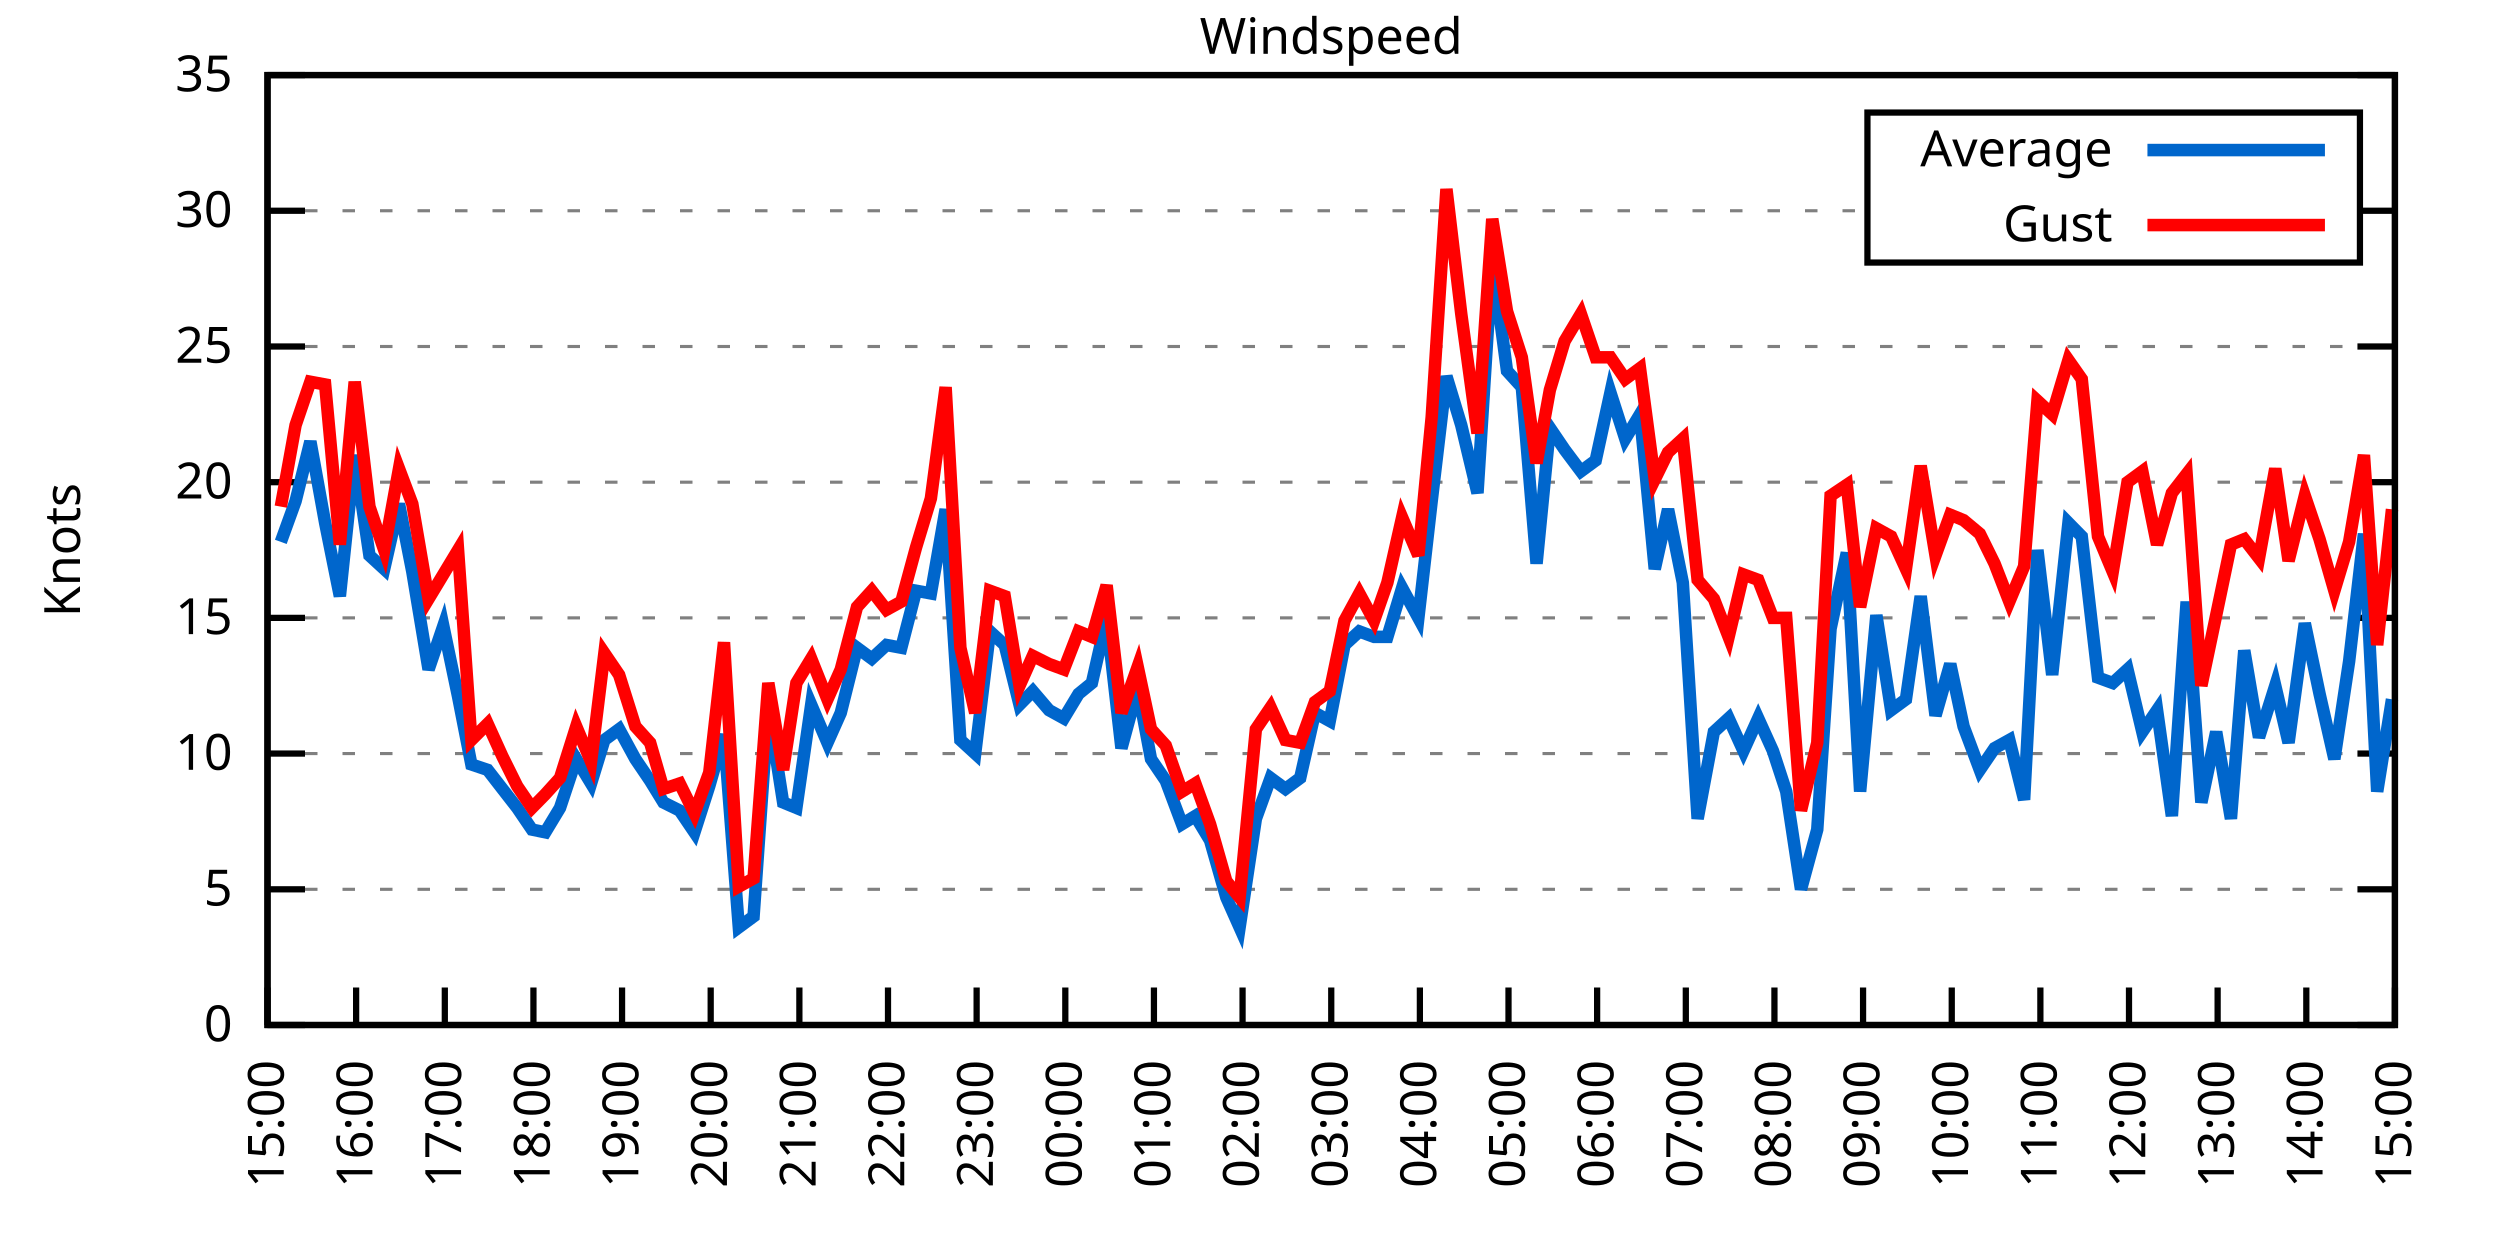
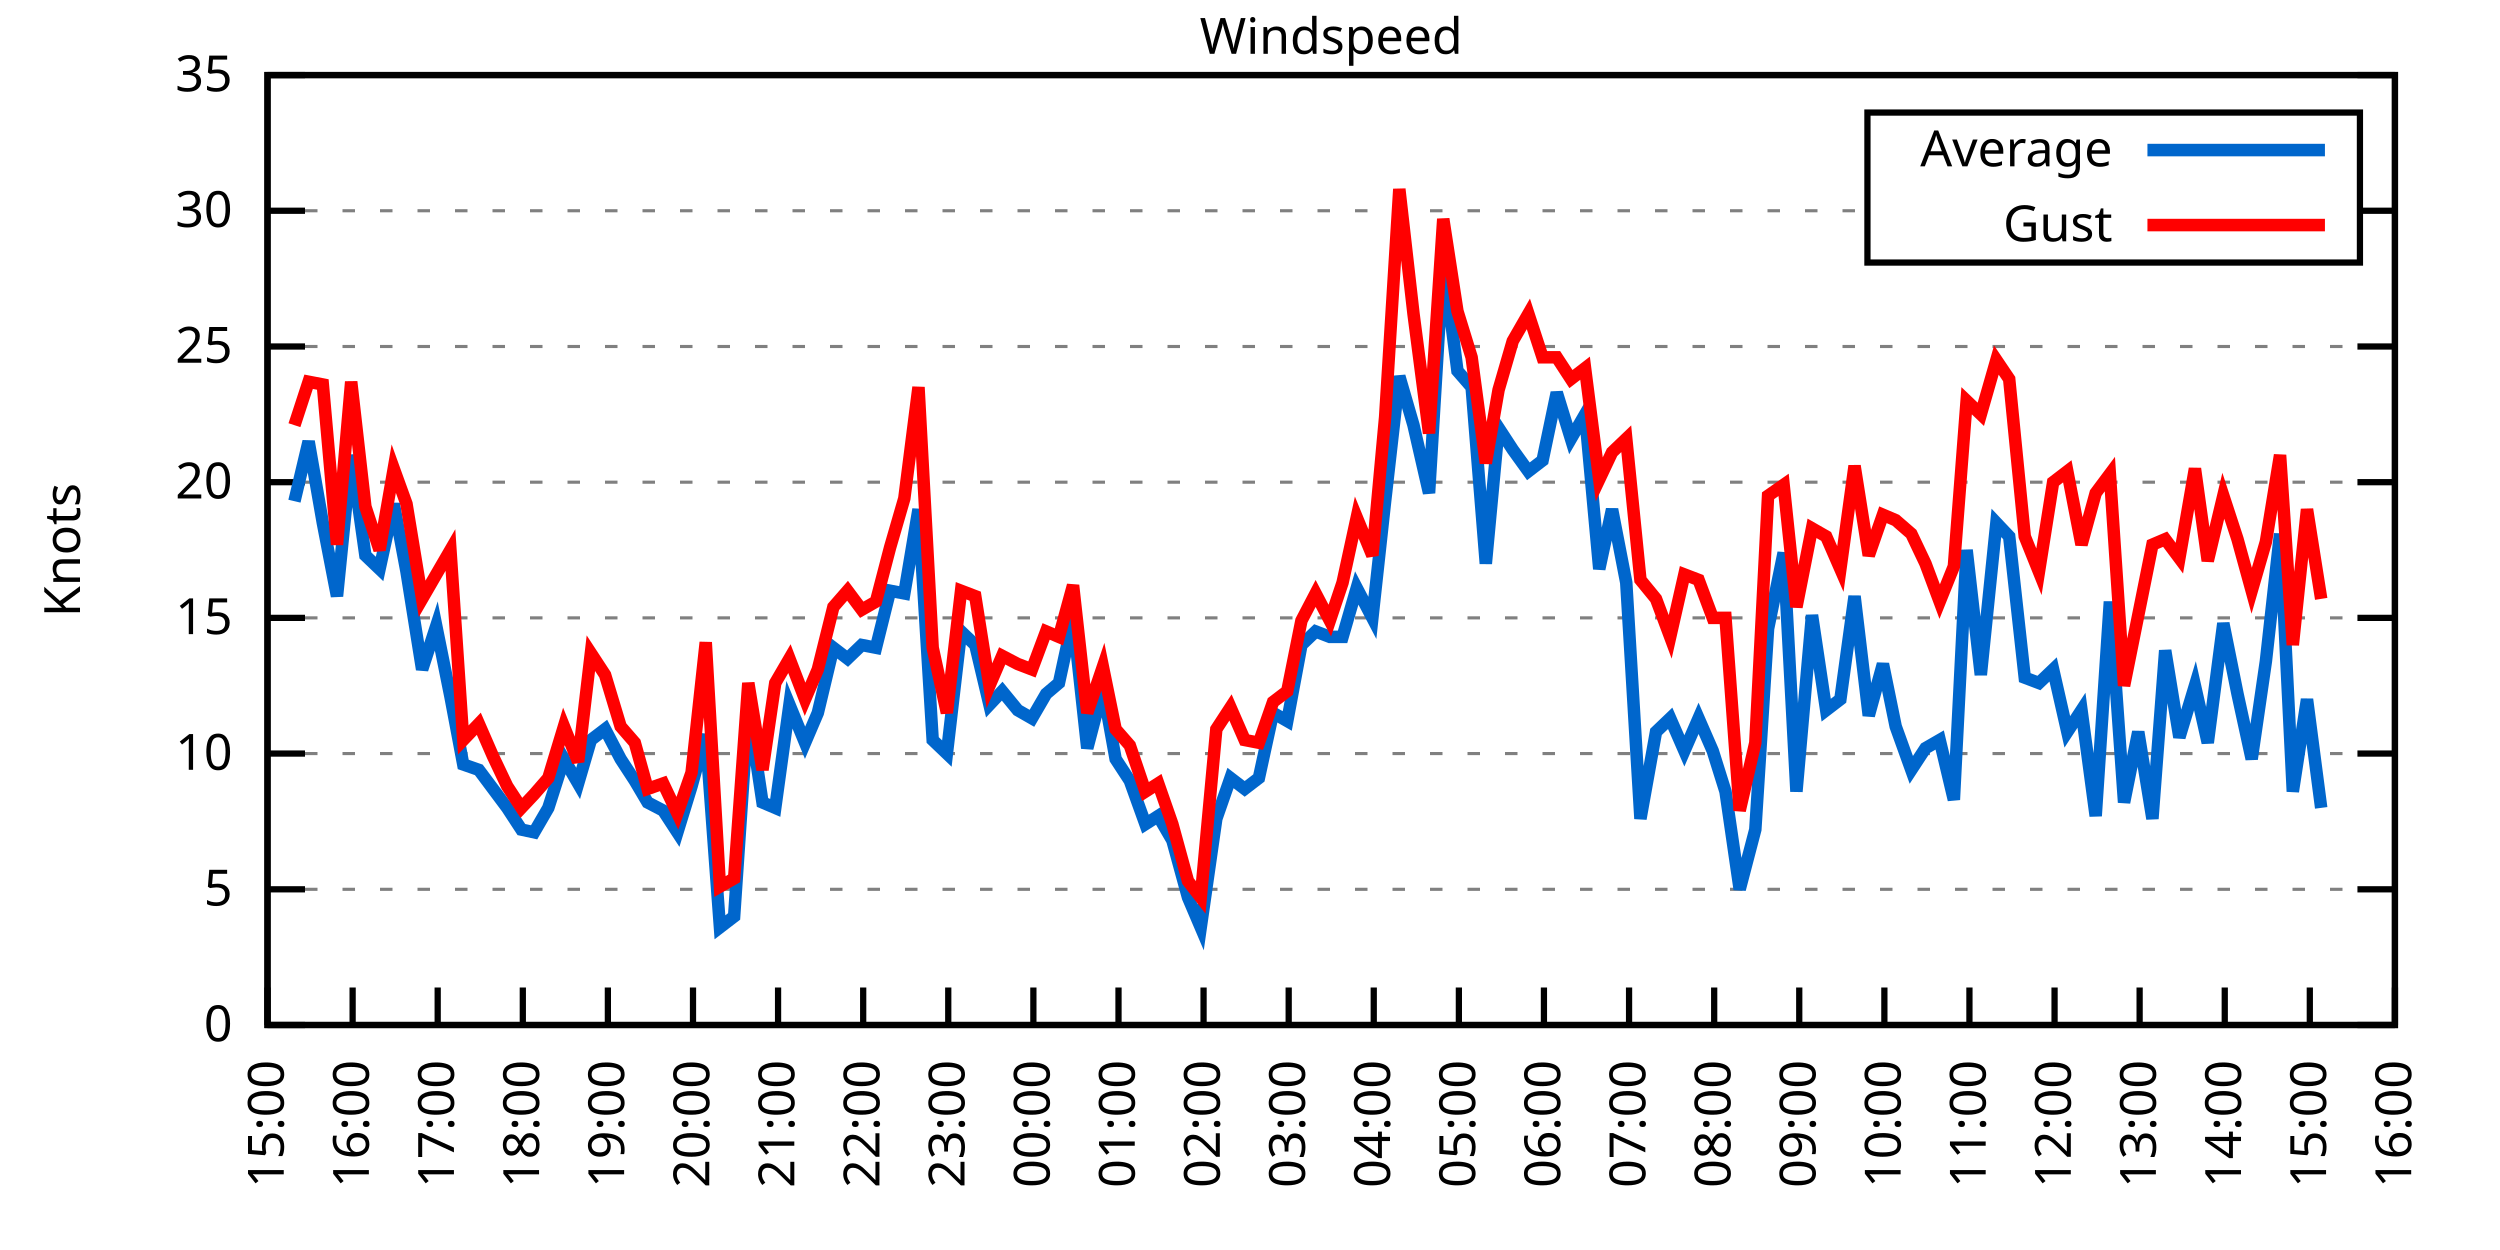
<svg xmlns="http://www.w3.org/2000/svg" xmlns:xlink="http://www.w3.org/1999/xlink" width="400" height="200" viewBox="0 0 400 200">
  <g id="gnuplot_canvas">
    <rect x="0" y="0" width="400" height="200" fill="none" />
    <defs>
      <circle id="gpDot" r="0.5" stroke-width="0.5" stroke="currentColor" />
      <path id="gpPt0" stroke-width="0.333" stroke="currentColor" d="M-1,0 h2 M0,-1 v2" />
      <path id="gpPt1" stroke-width="0.333" stroke="currentColor" d="M-1,-1 L1,1 M1,-1 L-1,1" />
      <path id="gpPt2" stroke-width="0.333" stroke="currentColor" d="M-1,0 L1,0 M0,-1 L0,1 M-1,-1 L1,1 M-1,1 L1,-1" />
      <rect id="gpPt3" stroke-width="0.333" stroke="currentColor" x="-1" y="-1" width="2" height="2" />
      <rect id="gpPt4" stroke-width="0.333" stroke="currentColor" fill="currentColor" x="-1" y="-1" width="2" height="2" />
      <circle id="gpPt5" stroke-width="0.333" stroke="currentColor" cx="0" cy="0" r="1" />
      <use xlink:href="#gpPt5" id="gpPt6" fill="currentColor" stroke="none" />
      <path id="gpPt7" stroke-width="0.333" stroke="currentColor" d="M0,-1.33 L-1.33,0.67 L1.33,0.67 z" />
      <use xlink:href="#gpPt7" id="gpPt8" fill="currentColor" stroke="none" />
      <use xlink:href="#gpPt7" id="gpPt9" stroke="currentColor" transform="rotate(180)" />
      <use xlink:href="#gpPt9" id="gpPt10" fill="currentColor" stroke="none" />
      <use xlink:href="#gpPt3" id="gpPt11" stroke="currentColor" transform="rotate(45)" />
      <use xlink:href="#gpPt11" id="gpPt12" fill="currentColor" stroke="none" />
      <path id="gpPt13" stroke-width="0.333" stroke="currentColor" d="M0,1.330 L1.265,0.411 L0.782,-1.067 L-0.782,-1.076 L-1.265,0.411 z" />
      <use xlink:href="#gpPt13" id="gpPt14" fill="currentColor" stroke="none" />
      <filter id="textbox" filterUnits="objectBoundingBox" x="0" y="0" height="1" width="1">
        <feFlood flood-color="white" flood-opacity="1" result="bgnd" />
        <feComposite in="SourceGraphic" in2="bgnd" operator="atop" />
      </filter>
      <filter id="greybox" filterUnits="objectBoundingBox" x="0" y="0" height="1" width="1">
        <feFlood flood-color="lightgrey" flood-opacity="1" result="grey" />
        <feComposite in="SourceGraphic" in2="grey" operator="atop" />
      </filter>
    </defs>
    <g fill="none" color="white" stroke="currentColor" stroke-width="1.00" stroke-linecap="butt" stroke-linejoin="miter">
</g>
    <g fill="none" color="black" stroke="currentColor" stroke-width="1.00" stroke-linecap="butt" stroke-linejoin="miter">
      <g stroke="none" shape-rendering="crispEdges">
        <polygon fill="rgb(255, 255, 255)" points="42.80,164.00 383.18,164.00 383.18,12.02 42.80,12.02 " />
      </g>
    </g>
    <g fill="none" color="black" stroke="currentColor" stroke-width="1.00" stroke-linecap="butt" stroke-linejoin="miter">
</g>
    <g fill="none" color="black" stroke="black" stroke-width="0.50" stroke-linecap="butt" stroke-linejoin="miter">
</g>
    <g fill="none" color="gray" stroke="currentColor" stroke-width="0.50" stroke-linecap="butt" stroke-linejoin="miter">
      <path stroke="gray" stroke-dasharray="2,4" class="gridline" d="M42.80,164.00 L383.19,164.00  " />
    </g>
    <g fill="none" color="gray" stroke="gray" stroke-width="1.00" stroke-linecap="butt" stroke-linejoin="miter">
</g>
    <g fill="none" color="black" stroke="currentColor" stroke-width="1.00" stroke-linecap="butt" stroke-linejoin="miter">
      <path stroke="black" d="M42.80,164.00 L48.80,164.00 M383.19,164.00 L377.19,164.00  " />
      <g transform="translate(37.20,166.60)" stroke="none" fill="black" font-family="Sans" font-size="8.00" text-anchor="end">
        <text>
          <tspan font-family="Sans"> 0</tspan>
        </text>
      </g>
    </g>
    <g fill="none" color="black" stroke="currentColor" stroke-width="1.00" stroke-linecap="butt" stroke-linejoin="miter">
</g>
    <g fill="none" color="black" stroke="black" stroke-width="0.50" stroke-linecap="butt" stroke-linejoin="miter">
</g>
    <g fill="none" color="gray" stroke="currentColor" stroke-width="0.50" stroke-linecap="butt" stroke-linejoin="miter">
      <path stroke="gray" stroke-dasharray="2,4" class="gridline" d="M42.80,142.29 L383.19,142.29  " />
    </g>
    <g fill="none" color="gray" stroke="gray" stroke-width="1.00" stroke-linecap="butt" stroke-linejoin="miter">
</g>
    <g fill="none" color="black" stroke="currentColor" stroke-width="1.00" stroke-linecap="butt" stroke-linejoin="miter">
      <path stroke="black" d="M42.80,142.29 L48.80,142.29 M383.19,142.29 L377.19,142.29  " />
      <g transform="translate(37.20,144.89)" stroke="none" fill="black" font-family="Sans" font-size="8.00" text-anchor="end">
        <text>
          <tspan font-family="Sans"> 5</tspan>
        </text>
      </g>
    </g>
    <g fill="none" color="black" stroke="currentColor" stroke-width="1.00" stroke-linecap="butt" stroke-linejoin="miter">
</g>
    <g fill="none" color="black" stroke="black" stroke-width="0.50" stroke-linecap="butt" stroke-linejoin="miter">
</g>
    <g fill="none" color="gray" stroke="currentColor" stroke-width="0.50" stroke-linecap="butt" stroke-linejoin="miter">
      <path stroke="gray" stroke-dasharray="2,4" class="gridline" d="M42.80,120.57 L383.19,120.57  " />
    </g>
    <g fill="none" color="gray" stroke="gray" stroke-width="1.00" stroke-linecap="butt" stroke-linejoin="miter">
</g>
    <g fill="none" color="black" stroke="currentColor" stroke-width="1.00" stroke-linecap="butt" stroke-linejoin="miter">
      <path stroke="black" d="M42.80,120.57 L48.80,120.57 M383.19,120.57 L377.19,120.57  " />
      <g transform="translate(37.20,123.17)" stroke="none" fill="black" font-family="Sans" font-size="8.00" text-anchor="end">
        <text>
          <tspan font-family="Sans"> 10</tspan>
        </text>
      </g>
    </g>
    <g fill="none" color="black" stroke="currentColor" stroke-width="1.00" stroke-linecap="butt" stroke-linejoin="miter">
</g>
    <g fill="none" color="black" stroke="black" stroke-width="0.50" stroke-linecap="butt" stroke-linejoin="miter">
</g>
    <g fill="none" color="gray" stroke="currentColor" stroke-width="0.50" stroke-linecap="butt" stroke-linejoin="miter">
      <path stroke="gray" stroke-dasharray="2,4" class="gridline" d="M42.80,98.86 L383.19,98.86  " />
    </g>
    <g fill="none" color="gray" stroke="gray" stroke-width="1.00" stroke-linecap="butt" stroke-linejoin="miter">
</g>
    <g fill="none" color="black" stroke="currentColor" stroke-width="1.00" stroke-linecap="butt" stroke-linejoin="miter">
      <path stroke="black" d="M42.80,98.86 L48.80,98.86 M383.19,98.86 L377.19,98.86  " />
      <g transform="translate(37.20,101.46)" stroke="none" fill="black" font-family="Sans" font-size="8.00" text-anchor="end">
        <text>
          <tspan font-family="Sans"> 15</tspan>
        </text>
      </g>
    </g>
    <g fill="none" color="black" stroke="currentColor" stroke-width="1.00" stroke-linecap="butt" stroke-linejoin="miter">
</g>
    <g fill="none" color="black" stroke="black" stroke-width="0.50" stroke-linecap="butt" stroke-linejoin="miter">
</g>
    <g fill="none" color="gray" stroke="currentColor" stroke-width="0.50" stroke-linecap="butt" stroke-linejoin="miter">
      <path stroke="gray" stroke-dasharray="2,4" class="gridline" d="M42.80,77.15 L383.19,77.15  " />
    </g>
    <g fill="none" color="gray" stroke="gray" stroke-width="1.00" stroke-linecap="butt" stroke-linejoin="miter">
</g>
    <g fill="none" color="black" stroke="currentColor" stroke-width="1.00" stroke-linecap="butt" stroke-linejoin="miter">
      <path stroke="black" d="M42.80,77.15 L48.80,77.15 M383.19,77.15 L377.19,77.15  " />
      <g transform="translate(37.20,79.75)" stroke="none" fill="black" font-family="Sans" font-size="8.00" text-anchor="end">
        <text>
          <tspan font-family="Sans"> 20</tspan>
        </text>
      </g>
    </g>
    <g fill="none" color="black" stroke="currentColor" stroke-width="1.00" stroke-linecap="butt" stroke-linejoin="miter">
</g>
    <g fill="none" color="black" stroke="black" stroke-width="0.50" stroke-linecap="butt" stroke-linejoin="miter">
</g>
    <g fill="none" color="gray" stroke="currentColor" stroke-width="0.50" stroke-linecap="butt" stroke-linejoin="miter">
      <path stroke="gray" stroke-dasharray="2,4" class="gridline" d="M42.80,55.44 L383.19,55.44  " />
    </g>
    <g fill="none" color="gray" stroke="gray" stroke-width="1.00" stroke-linecap="butt" stroke-linejoin="miter">
</g>
    <g fill="none" color="black" stroke="currentColor" stroke-width="1.00" stroke-linecap="butt" stroke-linejoin="miter">
      <path stroke="black" d="M42.80,55.44 L48.80,55.44 M383.19,55.44 L377.19,55.44  " />
      <g transform="translate(37.20,58.04)" stroke="none" fill="black" font-family="Sans" font-size="8.00" text-anchor="end">
        <text>
          <tspan font-family="Sans"> 25</tspan>
        </text>
      </g>
    </g>
    <g fill="none" color="black" stroke="currentColor" stroke-width="1.00" stroke-linecap="butt" stroke-linejoin="miter">
</g>
    <g fill="none" color="black" stroke="black" stroke-width="0.50" stroke-linecap="butt" stroke-linejoin="miter">
</g>
    <g fill="none" color="gray" stroke="currentColor" stroke-width="0.50" stroke-linecap="butt" stroke-linejoin="miter">
      <path stroke="gray" stroke-dasharray="2,4" class="gridline" d="M42.80,33.72 L298.79,33.72 M377.59,33.72 L383.19,33.72  " />
    </g>
    <g fill="none" color="gray" stroke="gray" stroke-width="1.00" stroke-linecap="butt" stroke-linejoin="miter">
</g>
    <g fill="none" color="black" stroke="currentColor" stroke-width="1.00" stroke-linecap="butt" stroke-linejoin="miter">
      <path stroke="black" d="M42.80,33.72 L48.80,33.72 M383.19,33.72 L377.19,33.72  " />
      <g transform="translate(37.20,36.32)" stroke="none" fill="black" font-family="Sans" font-size="8.00" text-anchor="end">
        <text>
          <tspan font-family="Sans"> 30</tspan>
        </text>
      </g>
    </g>
    <g fill="none" color="black" stroke="currentColor" stroke-width="1.00" stroke-linecap="butt" stroke-linejoin="miter">
</g>
    <g fill="none" color="black" stroke="black" stroke-width="0.50" stroke-linecap="butt" stroke-linejoin="miter">
</g>
    <g fill="none" color="gray" stroke="currentColor" stroke-width="0.50" stroke-linecap="butt" stroke-linejoin="miter">
      <path stroke="gray" stroke-dasharray="2,4" class="gridline" d="M42.80,12.01 L383.19,12.01  " />
    </g>
    <g fill="none" color="gray" stroke="gray" stroke-width="1.00" stroke-linecap="butt" stroke-linejoin="miter">
</g>
    <g fill="none" color="black" stroke="currentColor" stroke-width="1.00" stroke-linecap="butt" stroke-linejoin="miter">
      <path stroke="black" d="M42.80,12.01 L48.80,12.01 M383.19,12.01 L377.19,12.01  " />
      <g transform="translate(37.20,14.61)" stroke="none" fill="black" font-family="Sans" font-size="8.00" text-anchor="end">
        <text>
          <tspan font-family="Sans"> 35</tspan>
        </text>
      </g>
    </g>
    <g fill="none" color="black" stroke="currentColor" stroke-width="1.00" stroke-linecap="butt" stroke-linejoin="miter">
      <path stroke="black" d="M42.80,164.00 L42.80,158.00  " />
      <g transform="translate(45.40,169.60) rotate(270.00)" stroke="none" fill="black" font-family="Sans" font-size="8.00" text-anchor="end">
        <text>
          <tspan font-family="Sans">15:00</tspan>
        </text>
      </g>
    </g>
    <g fill="none" color="black" stroke="currentColor" stroke-width="1.00" stroke-linecap="butt" stroke-linejoin="miter">
-       <path stroke="black" d="M56.98,164.00 L56.98,158.00  " />
-       <g transform="translate(59.58,169.60) rotate(270.00)" stroke="none" fill="black" font-family="Sans" font-size="8.00" text-anchor="end">
+       <path stroke="black" d="M56.42,164.00 L56.42,158.00  " />
+       <g transform="translate(59.02,169.60) rotate(270.00)" stroke="none" fill="black" font-family="Sans" font-size="8.00" text-anchor="end">
        <text>
          <tspan font-family="Sans">16:00</tspan>
        </text>
      </g>
    </g>
    <g fill="none" color="black" stroke="currentColor" stroke-width="1.00" stroke-linecap="butt" stroke-linejoin="miter">
-       <path stroke="black" d="M71.17,164.00 L71.17,158.00  " />
-       <g transform="translate(73.77,169.60) rotate(270.00)" stroke="none" fill="black" font-family="Sans" font-size="8.00" text-anchor="end">
+       <path stroke="black" d="M70.03,164.00 L70.03,158.00  " />
+       <g transform="translate(72.63,169.60) rotate(270.00)" stroke="none" fill="black" font-family="Sans" font-size="8.00" text-anchor="end">
        <text>
          <tspan font-family="Sans">17:00</tspan>
        </text>
      </g>
    </g>
    <g fill="none" color="black" stroke="currentColor" stroke-width="1.00" stroke-linecap="butt" stroke-linejoin="miter">
-       <path stroke="black" d="M85.35,164.00 L85.35,158.00  " />
-       <g transform="translate(87.95,169.60) rotate(270.00)" stroke="none" fill="black" font-family="Sans" font-size="8.00" text-anchor="end">
+       <path stroke="black" d="M83.65,164.00 L83.65,158.00  " />
+       <g transform="translate(86.25,169.60) rotate(270.00)" stroke="none" fill="black" font-family="Sans" font-size="8.00" text-anchor="end">
        <text>
          <tspan font-family="Sans">18:00</tspan>
        </text>
      </g>
    </g>
    <g fill="none" color="black" stroke="currentColor" stroke-width="1.00" stroke-linecap="butt" stroke-linejoin="miter">
-       <path stroke="black" d="M99.53,164.00 L99.53,158.00  " />
-       <g transform="translate(102.13,169.60) rotate(270.00)" stroke="none" fill="black" font-family="Sans" font-size="8.00" text-anchor="end">
+       <path stroke="black" d="M97.26,164.00 L97.26,158.00  " />
+       <g transform="translate(99.86,169.60) rotate(270.00)" stroke="none" fill="black" font-family="Sans" font-size="8.00" text-anchor="end">
        <text>
          <tspan font-family="Sans">19:00</tspan>
        </text>
      </g>
    </g>
    <g fill="none" color="black" stroke="currentColor" stroke-width="1.00" stroke-linecap="butt" stroke-linejoin="miter">
-       <path stroke="black" d="M113.71,164.00 L113.71,158.00  " />
-       <g transform="translate(116.31,169.60) rotate(270.00)" stroke="none" fill="black" font-family="Sans" font-size="8.00" text-anchor="end">
+       <path stroke="black" d="M110.88,164.00 L110.88,158.00  " />
+       <g transform="translate(113.48,169.60) rotate(270.00)" stroke="none" fill="black" font-family="Sans" font-size="8.00" text-anchor="end">
        <text>
          <tspan font-family="Sans">20:00</tspan>
        </text>
      </g>
    </g>
    <g fill="none" color="black" stroke="currentColor" stroke-width="1.00" stroke-linecap="butt" stroke-linejoin="miter">
-       <path stroke="black" d="M127.90,164.00 L127.90,158.00  " />
-       <g transform="translate(130.50,169.60) rotate(270.00)" stroke="none" fill="black" font-family="Sans" font-size="8.00" text-anchor="end">
+       <path stroke="black" d="M124.49,164.00 L124.49,158.00  " />
+       <g transform="translate(127.09,169.60) rotate(270.00)" stroke="none" fill="black" font-family="Sans" font-size="8.00" text-anchor="end">
        <text>
          <tspan font-family="Sans">21:00</tspan>
        </text>
      </g>
    </g>
    <g fill="none" color="black" stroke="currentColor" stroke-width="1.00" stroke-linecap="butt" stroke-linejoin="miter">
-       <path stroke="black" d="M142.08,164.00 L142.08,158.00  " />
-       <g transform="translate(144.68,169.60) rotate(270.00)" stroke="none" fill="black" font-family="Sans" font-size="8.00" text-anchor="end">
+       <path stroke="black" d="M138.11,164.00 L138.11,158.00  " />
+       <g transform="translate(140.71,169.60) rotate(270.00)" stroke="none" fill="black" font-family="Sans" font-size="8.00" text-anchor="end">
        <text>
          <tspan font-family="Sans">22:00</tspan>
        </text>
      </g>
    </g>
    <g fill="none" color="black" stroke="currentColor" stroke-width="1.00" stroke-linecap="butt" stroke-linejoin="miter">
-       <path stroke="black" d="M156.26,164.00 L156.26,158.00  " />
-       <g transform="translate(158.86,169.60) rotate(270.00)" stroke="none" fill="black" font-family="Sans" font-size="8.00" text-anchor="end">
+       <path stroke="black" d="M151.72,164.00 L151.72,158.00  " />
+       <g transform="translate(154.32,169.60) rotate(270.00)" stroke="none" fill="black" font-family="Sans" font-size="8.00" text-anchor="end">
        <text>
          <tspan font-family="Sans">23:00</tspan>
        </text>
      </g>
    </g>
    <g fill="none" color="black" stroke="currentColor" stroke-width="1.00" stroke-linecap="butt" stroke-linejoin="miter">
-       <path stroke="black" d="M170.45,164.00 L170.45,158.00  " />
-       <g transform="translate(173.05,169.60) rotate(270.00)" stroke="none" fill="black" font-family="Sans" font-size="8.00" text-anchor="end">
+       <path stroke="black" d="M165.34,164.00 L165.34,158.00  " />
+       <g transform="translate(167.94,169.60) rotate(270.00)" stroke="none" fill="black" font-family="Sans" font-size="8.00" text-anchor="end">
        <text>
          <tspan font-family="Sans">00:00</tspan>
        </text>
      </g>
    </g>
    <g fill="none" color="black" stroke="currentColor" stroke-width="1.00" stroke-linecap="butt" stroke-linejoin="miter">
-       <path stroke="black" d="M184.63,164.00 L184.63,158.00  " />
-       <g transform="translate(187.23,169.60) rotate(270.00)" stroke="none" fill="black" font-family="Sans" font-size="8.00" text-anchor="end">
+       <path stroke="black" d="M178.96,164.00 L178.96,158.00  " />
+       <g transform="translate(181.56,169.60) rotate(270.00)" stroke="none" fill="black" font-family="Sans" font-size="8.00" text-anchor="end">
        <text>
          <tspan font-family="Sans">01:00</tspan>
        </text>
      </g>
    </g>
    <g fill="none" color="black" stroke="currentColor" stroke-width="1.00" stroke-linecap="butt" stroke-linejoin="miter">
-       <path stroke="black" d="M198.81,164.00 L198.81,158.00  " />
-       <g transform="translate(201.41,169.60) rotate(270.00)" stroke="none" fill="black" font-family="Sans" font-size="8.00" text-anchor="end">
+       <path stroke="black" d="M192.57,164.00 L192.57,158.00  " />
+       <g transform="translate(195.17,169.60) rotate(270.00)" stroke="none" fill="black" font-family="Sans" font-size="8.00" text-anchor="end">
        <text>
          <tspan font-family="Sans">02:00</tspan>
        </text>
      </g>
    </g>
    <g fill="none" color="black" stroke="currentColor" stroke-width="1.00" stroke-linecap="butt" stroke-linejoin="miter">
-       <path stroke="black" d="M213.00,164.00 L213.00,158.00  " />
-       <g transform="translate(215.60,169.60) rotate(270.00)" stroke="none" fill="black" font-family="Sans" font-size="8.00" text-anchor="end">
+       <path stroke="black" d="M206.19,164.00 L206.19,158.00  " />
+       <g transform="translate(208.79,169.60) rotate(270.00)" stroke="none" fill="black" font-family="Sans" font-size="8.00" text-anchor="end">
        <text>
          <tspan font-family="Sans">03:00</tspan>
        </text>
      </g>
    </g>
    <g fill="none" color="black" stroke="currentColor" stroke-width="1.00" stroke-linecap="butt" stroke-linejoin="miter">
-       <path stroke="black" d="M227.18,164.00 L227.18,158.00  " />
-       <g transform="translate(229.78,169.60) rotate(270.00)" stroke="none" fill="black" font-family="Sans" font-size="8.00" text-anchor="end">
+       <path stroke="black" d="M219.80,164.00 L219.80,158.00  " />
+       <g transform="translate(222.40,169.60) rotate(270.00)" stroke="none" fill="black" font-family="Sans" font-size="8.00" text-anchor="end">
        <text>
          <tspan font-family="Sans">04:00</tspan>
        </text>
      </g>
    </g>
    <g fill="none" color="black" stroke="currentColor" stroke-width="1.00" stroke-linecap="butt" stroke-linejoin="miter">
-       <path stroke="black" d="M241.36,164.00 L241.36,158.00  " />
-       <g transform="translate(243.96,169.60) rotate(270.00)" stroke="none" fill="black" font-family="Sans" font-size="8.00" text-anchor="end">
+       <path stroke="black" d="M233.42,164.00 L233.42,158.00  " />
+       <g transform="translate(236.02,169.60) rotate(270.00)" stroke="none" fill="black" font-family="Sans" font-size="8.00" text-anchor="end">
        <text>
          <tspan font-family="Sans">05:00</tspan>
        </text>
      </g>
    </g>
    <g fill="none" color="black" stroke="currentColor" stroke-width="1.00" stroke-linecap="butt" stroke-linejoin="miter">
-       <path stroke="black" d="M255.54,164.00 L255.54,158.00  " />
-       <g transform="translate(258.14,169.60) rotate(270.00)" stroke="none" fill="black" font-family="Sans" font-size="8.00" text-anchor="end">
+       <path stroke="black" d="M247.03,164.00 L247.03,158.00  " />
+       <g transform="translate(249.63,169.60) rotate(270.00)" stroke="none" fill="black" font-family="Sans" font-size="8.00" text-anchor="end">
        <text>
          <tspan font-family="Sans">06:00</tspan>
        </text>
      </g>
    </g>
    <g fill="none" color="black" stroke="currentColor" stroke-width="1.00" stroke-linecap="butt" stroke-linejoin="miter">
-       <path stroke="black" d="M269.73,164.00 L269.73,158.00  " />
-       <g transform="translate(272.33,169.60) rotate(270.00)" stroke="none" fill="black" font-family="Sans" font-size="8.00" text-anchor="end">
+       <path stroke="black" d="M260.65,164.00 L260.65,158.00  " />
+       <g transform="translate(263.25,169.60) rotate(270.00)" stroke="none" fill="black" font-family="Sans" font-size="8.00" text-anchor="end">
        <text>
          <tspan font-family="Sans">07:00</tspan>
        </text>
      </g>
    </g>
    <g fill="none" color="black" stroke="currentColor" stroke-width="1.00" stroke-linecap="butt" stroke-linejoin="miter">
-       <path stroke="black" d="M283.91,164.00 L283.91,158.00  " />
-       <g transform="translate(286.51,169.60) rotate(270.00)" stroke="none" fill="black" font-family="Sans" font-size="8.00" text-anchor="end">
+       <path stroke="black" d="M274.27,164.00 L274.27,158.00  " />
+       <g transform="translate(276.87,169.60) rotate(270.00)" stroke="none" fill="black" font-family="Sans" font-size="8.00" text-anchor="end">
        <text>
          <tspan font-family="Sans">08:00</tspan>
        </text>
      </g>
    </g>
    <g fill="none" color="black" stroke="currentColor" stroke-width="1.00" stroke-linecap="butt" stroke-linejoin="miter">
-       <path stroke="black" d="M298.09,164.00 L298.09,158.00  " />
-       <g transform="translate(300.69,169.60) rotate(270.00)" stroke="none" fill="black" font-family="Sans" font-size="8.00" text-anchor="end">
+       <path stroke="black" d="M287.88,164.00 L287.88,158.00  " />
+       <g transform="translate(290.48,169.60) rotate(270.00)" stroke="none" fill="black" font-family="Sans" font-size="8.00" text-anchor="end">
        <text>
          <tspan font-family="Sans">09:00</tspan>
        </text>
      </g>
    </g>
    <g fill="none" color="black" stroke="currentColor" stroke-width="1.00" stroke-linecap="butt" stroke-linejoin="miter">
-       <path stroke="black" d="M312.28,164.00 L312.28,158.00  " />
-       <g transform="translate(314.88,169.60) rotate(270.00)" stroke="none" fill="black" font-family="Sans" font-size="8.00" text-anchor="end">
+       <path stroke="black" d="M301.50,164.00 L301.50,158.00  " />
+       <g transform="translate(304.10,169.60) rotate(270.00)" stroke="none" fill="black" font-family="Sans" font-size="8.00" text-anchor="end">
        <text>
          <tspan font-family="Sans">10:00</tspan>
        </text>
      </g>
    </g>
    <g fill="none" color="black" stroke="currentColor" stroke-width="1.00" stroke-linecap="butt" stroke-linejoin="miter">
-       <path stroke="black" d="M326.46,164.00 L326.46,158.00  " />
-       <g transform="translate(329.06,169.60) rotate(270.00)" stroke="none" fill="black" font-family="Sans" font-size="8.00" text-anchor="end">
+       <path stroke="black" d="M315.11,164.00 L315.11,158.00  " />
+       <g transform="translate(317.71,169.60) rotate(270.00)" stroke="none" fill="black" font-family="Sans" font-size="8.00" text-anchor="end">
        <text>
          <tspan font-family="Sans">11:00</tspan>
        </text>
      </g>
    </g>
    <g fill="none" color="black" stroke="currentColor" stroke-width="1.00" stroke-linecap="butt" stroke-linejoin="miter">
-       <path stroke="black" d="M340.64,164.00 L340.64,158.00  " />
-       <g transform="translate(343.24,169.60) rotate(270.00)" stroke="none" fill="black" font-family="Sans" font-size="8.00" text-anchor="end">
+       <path stroke="black" d="M328.73,164.00 L328.73,158.00  " />
+       <g transform="translate(331.33,169.60) rotate(270.00)" stroke="none" fill="black" font-family="Sans" font-size="8.00" text-anchor="end">
        <text>
          <tspan font-family="Sans">12:00</tspan>
        </text>
      </g>
    </g>
    <g fill="none" color="black" stroke="currentColor" stroke-width="1.00" stroke-linecap="butt" stroke-linejoin="miter">
-       <path stroke="black" d="M354.82,164.00 L354.82,158.00  " />
-       <g transform="translate(357.42,169.60) rotate(270.00)" stroke="none" fill="black" font-family="Sans" font-size="8.00" text-anchor="end">
+       <path stroke="black" d="M342.34,164.00 L342.34,158.00  " />
+       <g transform="translate(344.94,169.60) rotate(270.00)" stroke="none" fill="black" font-family="Sans" font-size="8.00" text-anchor="end">
        <text>
          <tspan font-family="Sans">13:00</tspan>
        </text>
      </g>
    </g>
    <g fill="none" color="black" stroke="currentColor" stroke-width="1.00" stroke-linecap="butt" stroke-linejoin="miter">
-       <path stroke="black" d="M369.01,164.00 L369.01,158.00  " />
-       <g transform="translate(371.61,169.60) rotate(270.00)" stroke="none" fill="black" font-family="Sans" font-size="8.00" text-anchor="end">
+       <path stroke="black" d="M355.96,164.00 L355.96,158.00  " />
+       <g transform="translate(358.56,169.60) rotate(270.00)" stroke="none" fill="black" font-family="Sans" font-size="8.00" text-anchor="end">
        <text>
          <tspan font-family="Sans">14:00</tspan>
+         </text>
+       </g>
+     </g>
+     <g fill="none" color="black" stroke="currentColor" stroke-width="1.00" stroke-linecap="butt" stroke-linejoin="miter">
+       <path stroke="black" d="M369.57,164.00 L369.57,158.00  " />
+       <g transform="translate(372.17,169.60) rotate(270.00)" stroke="none" fill="black" font-family="Sans" font-size="8.00" text-anchor="end">
+         <text>
+           <tspan font-family="Sans">15:00</tspan>
        </text>
      </g>
    </g>
    <g fill="none" color="black" stroke="currentColor" stroke-width="1.00" stroke-linecap="butt" stroke-linejoin="miter">
      <path stroke="black" d="M383.19,164.00 L383.19,158.00  " />
      <g transform="translate(385.79,169.60) rotate(270.00)" stroke="none" fill="black" font-family="Sans" font-size="8.00" text-anchor="end">
        <text>
-           <tspan font-family="Sans">15:00</tspan>
+           <tspan font-family="Sans">16:00</tspan>
        </text>
      </g>
    </g>
    <g fill="none" color="black" stroke="currentColor" stroke-width="1.00" stroke-linecap="butt" stroke-linejoin="miter">
</g>
    <g fill="none" color="black" stroke="currentColor" stroke-width="1.00" stroke-linecap="butt" stroke-linejoin="miter">
      <path stroke="black" d="M42.80,12.01 L42.80,164.00 L383.19,164.00 L383.19,12.01 L42.80,12.01 Z  " />
    </g>
    <g fill="none" color="black" stroke="currentColor" stroke-width="1.00" stroke-linecap="butt" stroke-linejoin="miter">
</g>
    <g fill="none" color="black" stroke="currentColor" stroke-width="1.00" stroke-linecap="butt" stroke-linejoin="miter">
      <path stroke="black" d="M298.79,42.01 L298.79,18.01 L377.59,18.01 L377.59,42.01 L298.79,42.01 Z  " />
    </g>
    <g id="Windspeed_plot_1">
      <g fill="none" color="white" stroke="black" stroke-width="2.00" stroke-linecap="butt" stroke-linejoin="miter">
</g>
      <g fill="none" color="black" stroke="currentColor" stroke-width="2.00" stroke-linecap="butt" stroke-linejoin="miter">
        <g transform="translate(337.99,26.61)" stroke="none" fill="black" font-family="Sans" font-size="8.00" text-anchor="end">
          <text>
            <tspan font-family="Sans">Average</tspan>
          </text>
        </g>
      </g>
      <g fill="none" color="black" stroke="currentColor" stroke-width="2.00" stroke-linecap="butt" stroke-linejoin="miter">
-         <path stroke="rgb(  0, 102, 204)" d="M343.59,24.01 L371.99,24.01 M44.93,86.70 L47.29,80.19 L49.66,70.63 L52.02,83.66 L54.38,95.39 L56.75,72.81   L59.11,88.87 L61.47,91.04 L63.84,80.62 L65.97,91.48 L68.57,107.11 L70.93,100.16 L73.29,111.45 L75.42,122.31   L78.02,123.18 L80.38,126.22 L82.75,129.26 L85.11,132.73 L87.24,133.17 L89.60,129.26 L92.20,121.44 L94.57,125.35   L96.70,118.40 L99.06,116.67 L101.66,121.44 L104.02,124.92 L106.15,128.39 L108.75,129.69 L111.11,133.17 L113.48,125.79   L115.84,117.53 L118.21,148.37 L120.57,146.63 L122.93,113.19 L125.30,128.39 L127.42,129.26 L129.79,112.76 L132.39,118.84   L134.52,114.06 L137.12,103.64 L139.48,105.38 L141.84,103.20 L144.21,103.64 L146.57,94.52 L148.94,94.95 L151.30,81.49   L153.66,118.40 L156.03,120.57 L158.39,101.03 L160.75,103.20 L163.12,112.76 L165.25,110.59 L167.85,113.63 L170.21,114.93   L172.57,111.02 L174.70,109.28 L177.06,98.86 L179.43,119.71 L182.03,110.15 L184.16,121.44 L186.52,124.92 L189.12,131.86   L191.25,130.56 L193.61,134.47 L196.21,143.59 L198.34,148.37 L200.94,131.00 L203.30,124.48 L205.67,126.22 L208.03,124.48   L210.39,114.06 L212.76,115.36 L215.12,103.20 L217.49,101.03 L219.85,101.90 L221.98,101.90 L224.34,94.08 L226.94,98.86   L229.07,80.19 L231.43,60.21 L233.80,68.03 L236.40,78.89 L238.76,41.54 L241.12,59.34 L243.49,61.95 L245.85,90.18   L247.98,68.46 L250.34,71.94 L252.94,75.41 L255.31,73.67 L257.67,62.82 L260.04,70.20 L262.40,66.29 L264.76,91.04   L266.89,81.49 L269.25,93.22 L271.62,131.00 L274.22,117.10 L276.58,114.93 L278.95,120.14 L281.31,114.93 L283.67,120.14   L285.80,126.65 L288.16,142.29 L290.76,132.73 L292.89,100.60 L295.49,88.44 L297.62,126.65 L300.22,98.43 L302.58,113.63   L304.95,111.89 L307.31,95.39 L309.68,114.49 L312.04,106.24 L314.17,116.23 L316.77,123.18 L319.13,119.71 L321.49,118.40   L323.86,127.96 L325.99,88.00 L328.35,107.98 L330.95,83.66 L333.08,85.83 L335.68,108.42 L338.04,109.28 L340.40,107.11   L342.77,117.10 L345.13,113.63 L347.50,130.56 L349.86,96.26 L352.22,128.39 L354.59,117.10 L356.95,131.00 L359.08,104.07   L361.44,117.97 L364.04,109.72 L366.17,118.84 L368.77,99.73 L371.13,111.02 L373.50,121.44 L375.86,105.81 L378.23,85.40   L380.35,126.65 L382.72,111.89  " />
+         <path stroke="rgb(  0, 102, 204)" d="M343.59,24.01 L371.99,24.01 M47.11,80.19 L49.38,70.63 L51.65,83.66 L53.92,95.39 L56.19,72.81 L58.46,88.87   L60.73,91.04 L63.00,80.62 L65.04,91.48 L67.54,107.11 L69.80,100.16 L72.07,111.45 L74.12,122.31 L76.61,123.18   L78.88,126.22 L81.15,129.26 L83.42,132.73 L85.46,133.17 L87.73,129.26 L90.23,121.44 L92.50,125.35 L94.54,118.40   L96.81,116.67 L99.30,121.44 L101.57,124.92 L103.62,128.39 L106.11,129.69 L108.38,133.17 L110.65,125.79 L112.92,117.53   L115.19,148.37 L117.46,146.63 L119.73,113.19 L122.00,128.39 L124.04,129.26 L126.31,112.76 L128.81,118.84 L130.85,114.06   L133.34,103.64 L135.61,105.38 L137.88,103.20 L140.15,103.64 L142.42,94.52 L144.69,94.95 L146.96,81.49 L149.23,118.40   L151.50,120.57 L153.77,101.03 L156.04,103.20 L158.31,112.76 L160.35,110.59 L162.84,113.63 L165.11,114.93 L167.38,111.02   L169.43,109.28 L171.69,98.86 L173.96,119.71 L176.46,110.15 L178.50,121.44 L180.77,124.92 L183.27,131.86 L185.31,130.56   L187.58,134.47 L190.08,143.59 L192.12,148.37 L194.61,131.00 L196.88,124.48 L199.15,126.22 L201.42,124.48 L203.69,114.06   L205.96,115.36 L208.23,103.20 L210.50,101.03 L212.77,101.90 L214.81,101.90 L217.08,94.08 L219.58,98.86 L221.62,80.19   L223.89,60.21 L226.16,68.03 L228.65,78.89 L230.92,41.54 L233.19,59.34 L235.46,61.95 L237.73,90.18 L239.77,68.46   L242.04,71.94 L244.54,75.41 L246.81,73.67 L249.08,62.82 L251.35,70.20 L253.61,66.29 L255.88,91.04 L257.93,81.49   L260.20,93.22 L262.47,131.00 L264.96,117.10 L267.23,114.93 L269.50,120.14 L271.77,114.93 L274.04,120.14 L276.08,126.65   L278.35,142.29 L280.85,132.73 L282.89,100.60 L285.38,88.44 L287.43,126.65 L289.92,98.43 L292.19,113.63 L294.46,111.89   L296.73,95.39 L299.00,114.49 L301.27,106.24 L303.31,116.23 L305.81,123.18 L308.08,119.71 L310.35,118.40 L312.62,127.96   L314.66,88.00 L316.93,107.98 L319.42,83.66 L321.47,85.83 L323.96,108.42 L326.23,109.28 L328.50,107.11 L330.77,117.10   L333.04,113.63 L335.31,130.56 L337.58,96.26 L339.85,128.39 L342.12,117.10 L344.39,131.00 L346.43,104.07 L348.70,117.97   L351.19,109.72 L353.24,118.84 L355.73,99.73 L358.00,111.02 L360.27,121.44 L362.54,105.81 L364.81,85.40 L366.85,126.65   L369.12,111.89 L371.39,129.26  " />
      </g>
    </g>
    <g id="Windspeed_plot_2">
      <g fill="none" color="black" stroke="currentColor" stroke-width="2.00" stroke-linecap="butt" stroke-linejoin="miter">
        <g transform="translate(337.99,38.61)" stroke="none" fill="black" font-family="Sans" font-size="8.00" text-anchor="end">
          <text>
            <tspan font-family="Sans">Gust</tspan>
          </text>
        </g>
      </g>
      <g fill="none" color="black" stroke="currentColor" stroke-width="2.00" stroke-linecap="butt" stroke-linejoin="miter">
-         <path stroke="rgb(255,   0,   0)" d="M343.59,36.01 L371.99,36.01 M44.93,81.06 L47.29,68.03 L49.66,61.08 L52.02,61.52 L54.38,87.14 L56.75,61.08   L59.11,81.06 L61.47,88.00 L63.84,74.98 L65.97,80.62 L68.57,95.82 L70.93,91.91 L73.29,88.00 L75.42,118.40   L78.02,115.80 L80.38,121.01 L82.75,125.79 L85.11,129.26 L87.24,127.09 L89.60,124.48 L92.20,116.23 L94.57,121.88   L96.70,104.51 L99.06,107.98 L101.66,116.23 L104.02,118.84 L106.15,126.22 L108.75,125.35 L111.11,130.13 L113.48,123.61   L115.84,102.77 L118.21,141.85 L120.57,140.55 L122.93,109.28 L125.30,123.18 L127.42,109.28 L129.79,105.38 L132.39,111.89   L134.52,107.11 L137.12,97.12 L139.48,94.52 L141.84,97.56 L144.21,96.26 L146.57,87.57 L148.94,79.75 L151.30,61.95   L153.66,103.64 L156.03,114.06 L158.39,94.52 L160.75,95.39 L163.12,109.72 L165.25,104.94 L167.85,106.24 L170.21,107.11   L172.57,101.03 L174.70,101.90 L177.06,93.65 L179.43,114.06 L182.03,106.68 L184.16,116.67 L186.52,119.27 L189.12,126.65   L191.25,125.35 L193.61,131.86 L196.21,140.98 L198.34,143.59 L200.94,116.67 L203.30,113.19 L205.67,118.40 L208.03,118.84   L210.39,112.32 L212.76,110.59 L215.12,99.30 L217.49,94.95 L219.85,99.30 L221.98,93.22 L224.34,82.79 L226.94,88.87   L229.07,66.73 L231.43,30.25 L233.80,50.22 L236.40,69.33 L238.76,35.03 L241.12,49.79 L243.49,57.17 L245.85,74.11   L247.98,62.38 L250.34,54.57 L252.94,50.22 L255.31,57.17 L257.67,57.17 L260.04,60.65 L262.40,58.91 L264.76,76.71   L266.89,72.37 L269.25,70.20 L271.62,92.78 L274.22,95.82 L276.58,101.90 L278.95,91.91 L281.31,92.78 L283.67,98.86   L285.80,98.86 L288.16,129.69 L290.76,118.84 L292.89,79.32 L295.49,77.58 L297.62,97.12 L300.22,84.53 L302.58,85.83   L304.95,91.04 L307.31,74.54 L309.68,88.87 L312.04,82.36 L314.17,83.23 L316.77,85.40 L319.13,90.18 L321.49,96.26   L323.86,90.61 L325.99,64.12 L328.35,66.29 L330.95,57.61 L333.08,60.65 L335.68,85.83 L338.04,91.48 L340.40,77.15   L342.77,75.41 L345.13,87.14 L347.50,78.89 L349.86,75.85 L352.22,109.72 L354.59,98.43 L356.95,87.14 L359.08,86.27   L361.44,89.31 L364.04,74.98 L366.17,89.74 L368.77,79.32 L371.13,86.27 L373.50,94.52 L375.86,86.70 L378.23,72.81   L380.35,103.20 L382.72,81.49  " />
+         <path stroke="rgb(255,   0,   0)" d="M343.59,36.01 L371.99,36.01 M47.11,68.03 L49.38,61.08 L51.65,61.52 L53.92,87.14 L56.19,61.08 L58.46,81.06   L60.73,88.00 L63.00,74.98 L65.04,80.62 L67.54,95.82 L69.80,91.91 L72.07,88.00 L74.12,118.40 L76.61,115.80   L78.88,121.01 L81.15,125.79 L83.42,129.26 L85.46,127.09 L87.73,124.48 L90.23,116.23 L92.50,121.88 L94.54,104.51   L96.81,107.98 L99.30,116.23 L101.57,118.84 L103.62,126.22 L106.11,125.35 L108.38,130.13 L110.65,123.61 L112.92,102.77   L115.19,141.85 L117.46,140.55 L119.73,109.28 L122.00,123.18 L124.04,109.28 L126.31,105.38 L128.81,111.89 L130.85,107.11   L133.34,97.12 L135.61,94.52 L137.88,97.56 L140.15,96.26 L142.42,87.57 L144.69,79.75 L146.96,61.95 L149.23,103.64   L151.50,114.06 L153.77,94.52 L156.04,95.39 L158.31,109.72 L160.35,104.94 L162.84,106.24 L165.11,107.11 L167.38,101.03   L169.43,101.90 L171.69,93.65 L173.96,114.06 L176.46,106.68 L178.50,116.67 L180.77,119.27 L183.27,126.65 L185.31,125.35   L187.58,131.86 L190.08,140.98 L192.12,143.59 L194.61,116.67 L196.88,113.19 L199.15,118.40 L201.42,118.84 L203.69,112.32   L205.96,110.59 L208.23,99.30 L210.50,94.95 L212.77,99.30 L214.81,93.22 L217.08,82.79 L219.58,88.87 L221.62,66.73   L223.89,30.25 L226.16,50.22 L228.65,69.33 L230.92,35.03 L233.19,49.79 L235.46,57.17 L237.73,74.11 L239.77,62.38   L242.04,54.57 L244.54,50.22 L246.81,57.17 L249.08,57.17 L251.35,60.65 L253.61,58.91 L255.88,76.71 L257.93,72.37   L260.20,70.20 L262.47,92.78 L264.96,95.82 L267.23,101.90 L269.50,91.91 L271.77,92.78 L274.04,98.86 L276.08,98.86   L278.35,129.69 L280.85,118.84 L282.89,79.32 L285.38,77.58 L287.43,97.12 L289.92,84.53 L292.19,85.83 L294.46,91.04   L296.73,74.54 L299.00,88.87 L301.27,82.36 L303.31,83.23 L305.81,85.40 L308.08,90.18 L310.35,96.26 L312.62,90.61   L314.66,64.12 L316.93,66.29 L319.42,57.61 L321.47,60.65 L323.96,85.83 L326.23,91.48 L328.50,77.15 L330.77,75.41   L333.04,87.14 L335.31,78.89 L337.58,75.85 L339.85,109.72 L342.12,98.43 L344.39,87.14 L346.43,86.27 L348.70,89.31   L351.19,74.98 L353.24,89.74 L355.73,79.32 L358.00,86.27 L360.27,94.52 L362.54,86.70 L364.81,72.81 L366.85,103.20   L369.12,81.49 L371.39,95.82  " />
      </g>
    </g>
    <g fill="none" color="black" stroke="currentColor" stroke-width="2.00" stroke-linecap="butt" stroke-linejoin="miter">
</g>
    <g fill="none" color="black" stroke="black" stroke-width="1.00" stroke-linecap="butt" stroke-linejoin="miter">
</g>
    <g fill="none" color="black" stroke="currentColor" stroke-width="1.00" stroke-linecap="butt" stroke-linejoin="miter">
      <path stroke="black" d="M42.80,12.01 L42.80,164.00 L383.19,164.00 L383.19,12.01 L42.80,12.01 Z  " />
      <g transform="translate(12.80,88.01) rotate(270.00)" stroke="none" fill="black" font-family="Sans" font-size="8.00" text-anchor="middle">
        <text>
          <tspan font-family="Sans">Knots</tspan>
        </text>
      </g>
    </g>
    <g fill="none" color="black" stroke="currentColor" stroke-width="1.00" stroke-linecap="butt" stroke-linejoin="miter">
</g>
    <g fill="none" color="black" stroke="currentColor" stroke-width="1.00" stroke-linecap="butt" stroke-linejoin="miter">
      <g transform="translate(212.99,8.61)" stroke="none" fill="black" font-family="Sans" font-size="8.00" text-anchor="middle">
        <text>
          <tspan font-family="Sans">Windspeed</tspan>
        </text>
      </g>
    </g>
    <g fill="none" color="black" stroke="currentColor" stroke-width="1.00" stroke-linecap="butt" stroke-linejoin="miter">
</g>
  </g>
</svg>
